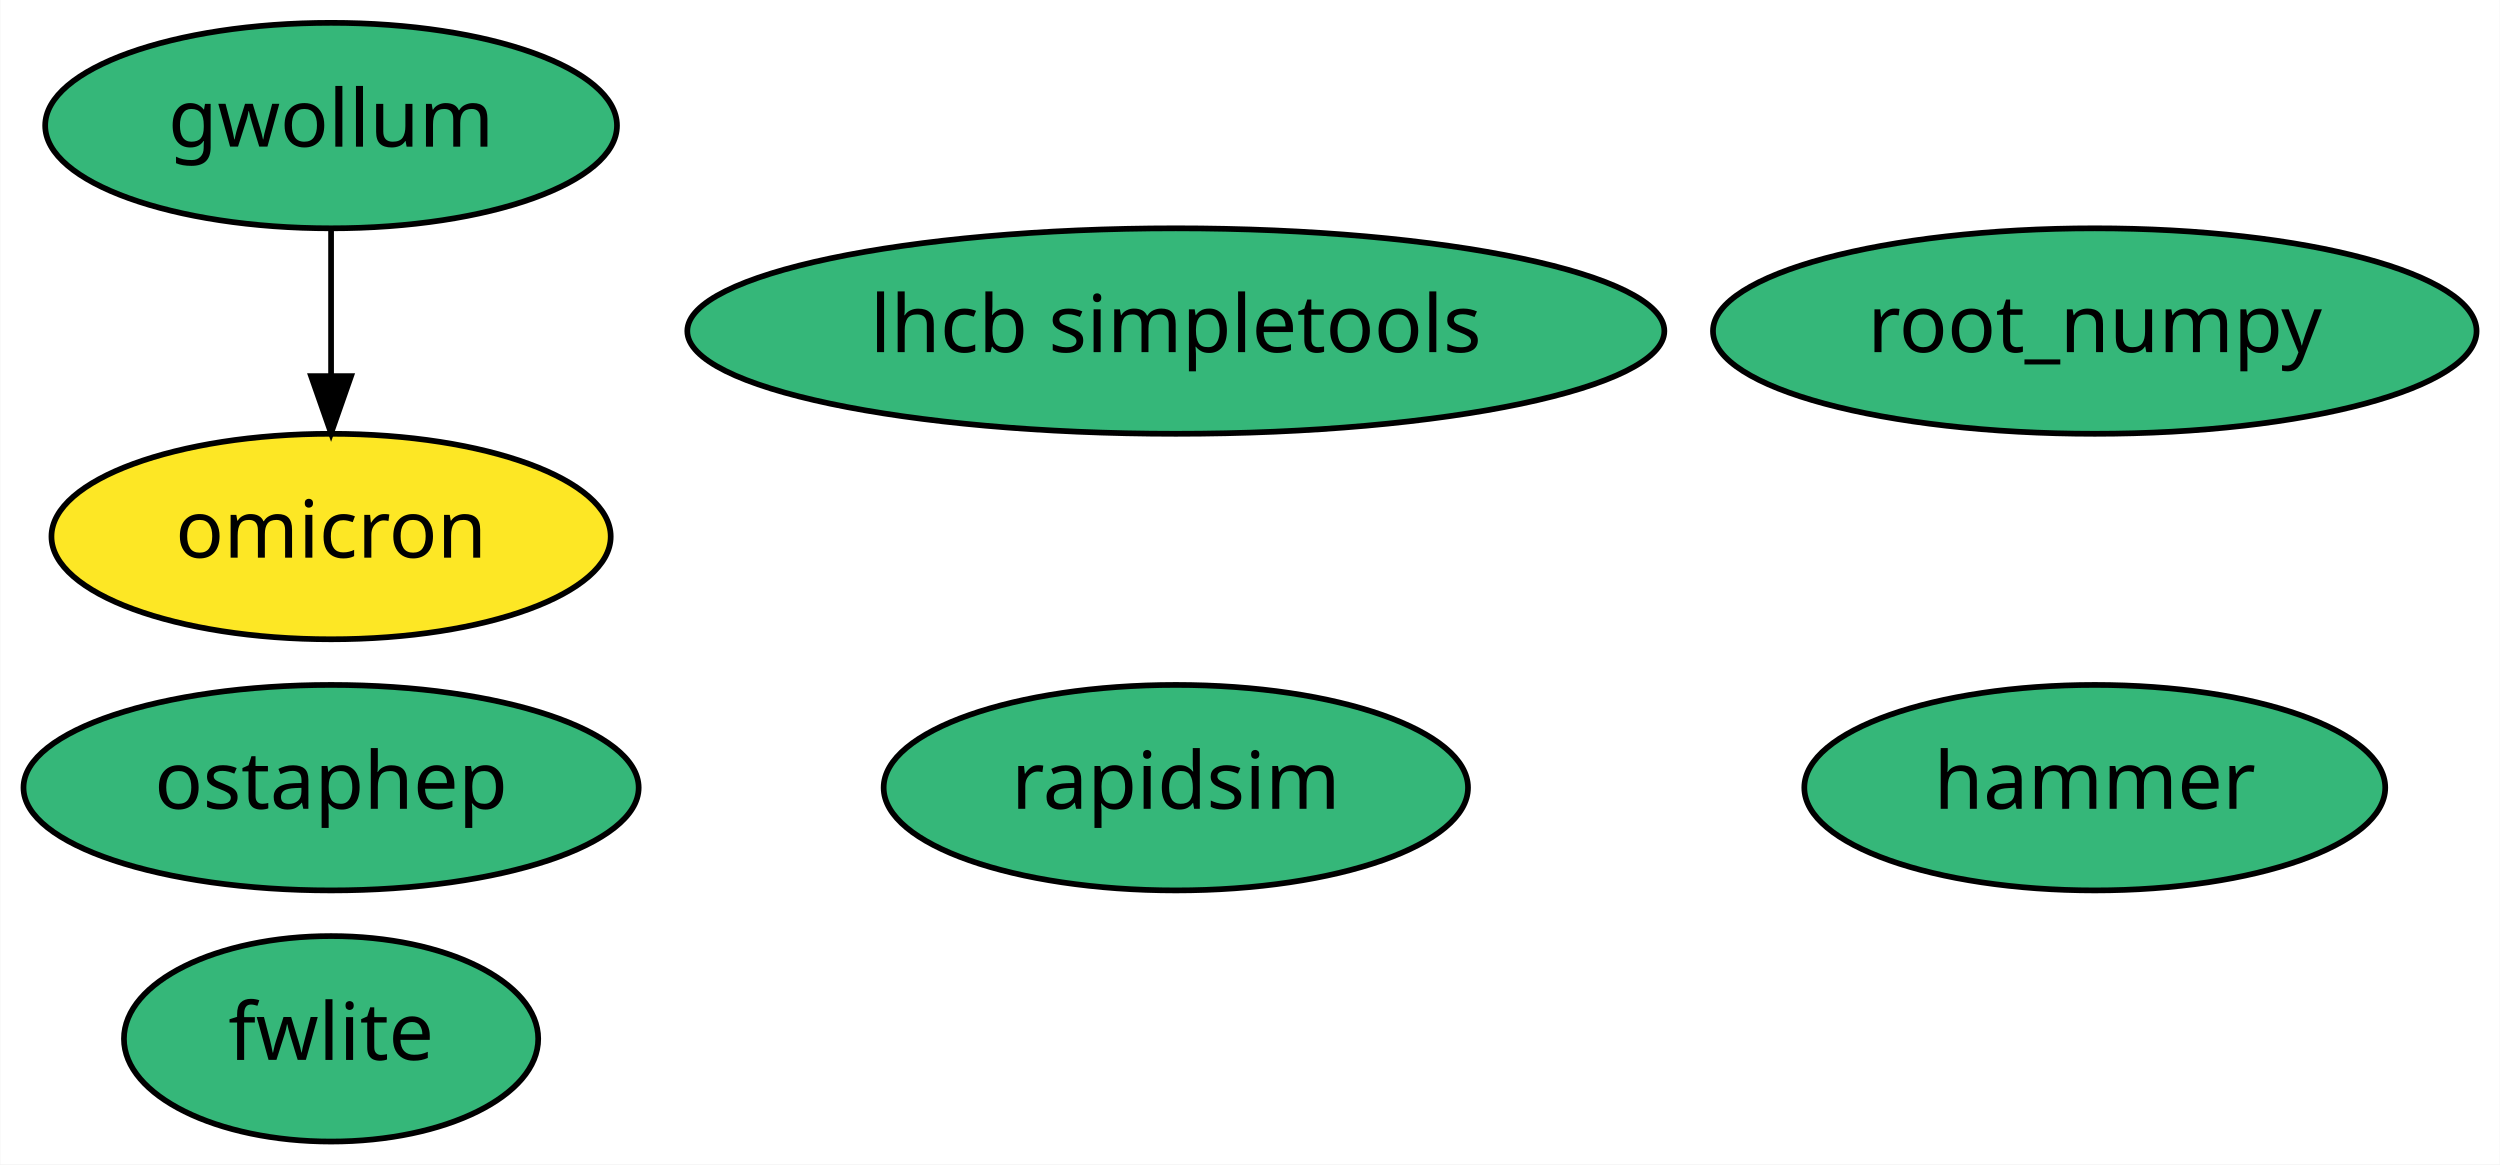
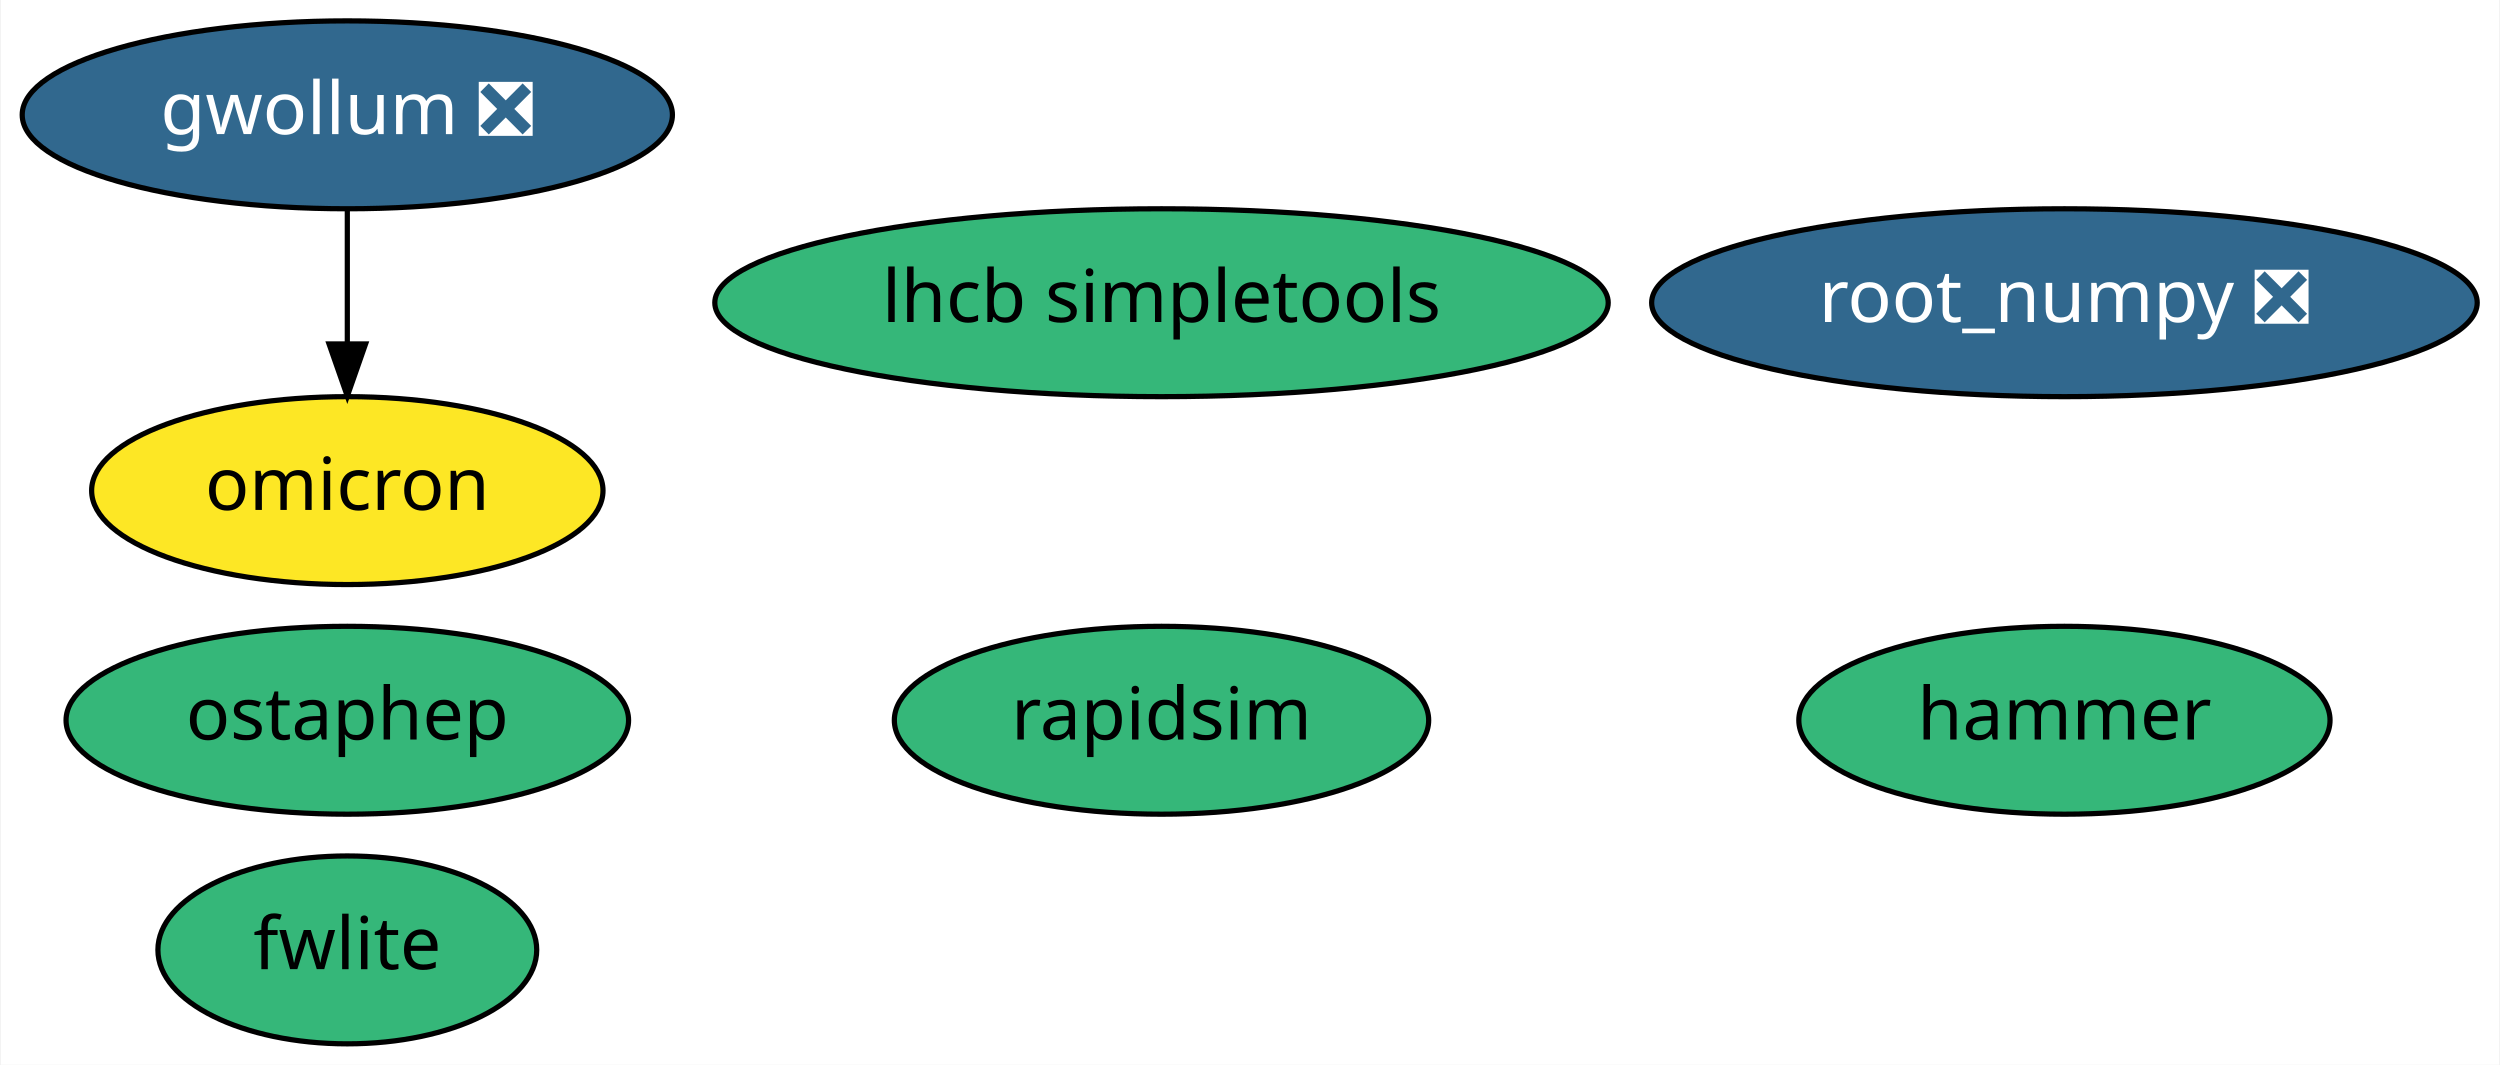
- <svg xmlns="http://www.w3.org/2000/svg" xmlns:xlink="http://www.w3.org/1999/xlink" width="438pt" height="204pt" viewBox="0.00 0.00 437.89 204.00">
+ <svg xmlns="http://www.w3.org/2000/svg" xmlns:xlink="http://www.w3.org/1999/xlink" width="479pt" height="204pt" viewBox="0.00 0.00 478.69 204.00">
  <g id="graph0" class="graph" transform="scale(1 1) rotate(0) translate(4 200)">
-     <polygon fill="white" stroke="transparent" points="-4,4 -4,-200 433.89,-200 433.89,4 -4,4" />
+     <polygon fill="white" stroke="transparent" points="-4,4 -4,-200 474.69,-200 474.69,4 -4,4" />
    <g id="node1" class="node">
      <g id="a_node1">
-         <a xlink:href="https://github.com/conda-forge/root_numpy-feedstock" xlink:title="root_numpy">
-           <ellipse fill="#35b779" stroke="black" cx="362.95" cy="-142" rx="66.89" ry="18" />
-           <text text-anchor="middle" x="362.95" y="-138.3" font-family="Times-Roman" font-size="14.00">root_numpy</text>
+         <a xlink:href="https://github.com/conda-forge/root_numpy-feedstock/pull/22" xlink:title="root_numpy ❎">
+           <ellipse fill="#31688e" stroke="black" cx="391.39" cy="-142" rx="79.09" ry="18" />
+           <text text-anchor="middle" x="391.39" y="-138.3" font-family="Times-Roman" font-size="14.00" fill="white">root_numpy ❎</text>
        </a>
      </g>
    </g>
    <g id="node2" class="node">
      <g id="a_node2">
        <a xlink:href="https://github.com/conda-forge/rapidsim-feedstock" xlink:title="rapidsim">
-           <ellipse fill="#35b779" stroke="black" cx="201.95" cy="-62" rx="51.19" ry="18" />
-           <text text-anchor="middle" x="201.95" y="-58.3" font-family="Times-Roman" font-size="14.00">rapidsim</text>
+           <ellipse fill="#35b779" stroke="black" cx="218.39" cy="-62" rx="51.19" ry="18" />
+           <text text-anchor="middle" x="218.39" y="-58.3" font-family="Times-Roman" font-size="14.00">rapidsim</text>
        </a>
      </g>
    </g>
    <g id="node3" class="node">
      <g id="a_node3">
        <a xlink:href="https://github.com/conda-forge/fwlite-feedstock" xlink:title="fwlite">
-           <ellipse fill="#35b779" stroke="black" cx="53.95" cy="-18" rx="36.29" ry="18" />
-           <text text-anchor="middle" x="53.95" y="-14.3" font-family="Times-Roman" font-size="14.00">fwlite</text>
+           <ellipse fill="#35b779" stroke="black" cx="62.39" cy="-18" rx="36.29" ry="18" />
+           <text text-anchor="middle" x="62.39" y="-14.3" font-family="Times-Roman" font-size="14.00">fwlite</text>
        </a>
      </g>
    </g>
    <g id="node4" class="node">
      <g id="a_node4">
        <a xlink:href="https://github.com/conda-forge/ostaphep-feedstock" xlink:title="ostaphep">
-           <ellipse fill="#35b779" stroke="black" cx="53.95" cy="-62" rx="53.89" ry="18" />
-           <text text-anchor="middle" x="53.95" y="-58.3" font-family="Times-Roman" font-size="14.00">ostaphep</text>
+           <ellipse fill="#35b779" stroke="black" cx="62.39" cy="-62" rx="53.89" ry="18" />
+           <text text-anchor="middle" x="62.39" y="-58.3" font-family="Times-Roman" font-size="14.00">ostaphep</text>
        </a>
      </g>
    </g>
    <g id="node5" class="node">
      <g id="a_node5">
        <a xlink:href="https://github.com/conda-forge/lhcb-simpletools-feedstock" xlink:title="lhcb simpletools">
-           <ellipse fill="#35b779" stroke="black" cx="201.95" cy="-142" rx="85.59" ry="18" />
-           <text text-anchor="middle" x="201.95" y="-138.3" font-family="Times-Roman" font-size="14.00">lhcb simpletools</text>
+           <ellipse fill="#35b779" stroke="black" cx="218.39" cy="-142" rx="85.59" ry="18" />
+           <text text-anchor="middle" x="218.39" y="-138.3" font-family="Times-Roman" font-size="14.00">lhcb simpletools</text>
        </a>
      </g>
    </g>
    <g id="node6" class="node">
      <g id="a_node6">
-         <a xlink:href="https://github.com/conda-forge/gwollum-feedstock" xlink:title="gwollum">
-           <ellipse fill="#35b779" stroke="black" cx="53.95" cy="-178" rx="50.09" ry="18" />
-           <text text-anchor="middle" x="53.95" y="-174.3" font-family="Times-Roman" font-size="14.00">gwollum</text>
+         <a xlink:href="https://github.com/conda-forge/gwollum-feedstock/pull/13" xlink:title="gwollum ❎">
+           <ellipse fill="#31688e" stroke="black" cx="62.39" cy="-178" rx="62.29" ry="18" />
+           <text text-anchor="middle" x="62.39" y="-174.3" font-family="Times-Roman" font-size="14.00" fill="white">gwollum ❎</text>
        </a>
      </g>
    </g>
    <g id="node7" class="node">
      <g id="a_node7">
        <a xlink:href="https://github.com/conda-forge/omicron-feedstock" xlink:title="omicron">
-           <ellipse fill="#fde725" stroke="black" cx="53.95" cy="-106" rx="48.99" ry="18" />
-           <text text-anchor="middle" x="53.95" y="-102.3" font-family="Times-Roman" font-size="14.00">omicron</text>
+           <ellipse fill="#fde725" stroke="black" cx="62.39" cy="-106" rx="48.99" ry="18" />
+           <text text-anchor="middle" x="62.39" y="-102.3" font-family="Times-Roman" font-size="14.00">omicron</text>
        </a>
      </g>
    </g>
    <g id="edge1" class="edge">
-       <path fill="none" stroke="black" d="M53.95,-159.7C53.95,-151.98 53.95,-142.71 53.95,-134.11" />
-       <polygon fill="black" stroke="black" points="57.45,-134.1 53.95,-124.1 50.45,-134.1 57.45,-134.1" />
+       <path fill="none" stroke="black" d="M62.39,-159.7C62.39,-151.98 62.39,-142.71 62.39,-134.11" />
+       <polygon fill="black" stroke="black" points="65.89,-134.1 62.39,-124.1 58.89,-134.1 65.89,-134.1" />
    </g>
    <g id="node8" class="node">
      <g id="a_node8">
        <a xlink:href="https://github.com/conda-forge/hammer-feedstock" xlink:title="hammer">
-           <ellipse fill="#35b779" stroke="black" cx="362.95" cy="-62" rx="50.89" ry="18" />
-           <text text-anchor="middle" x="362.95" y="-58.3" font-family="Times-Roman" font-size="14.00">hammer</text>
+           <ellipse fill="#35b779" stroke="black" cx="391.39" cy="-62" rx="50.89" ry="18" />
+           <text text-anchor="middle" x="391.39" y="-58.3" font-family="Times-Roman" font-size="14.00">hammer</text>
        </a>
      </g>
    </g>
  </g>
</svg>
